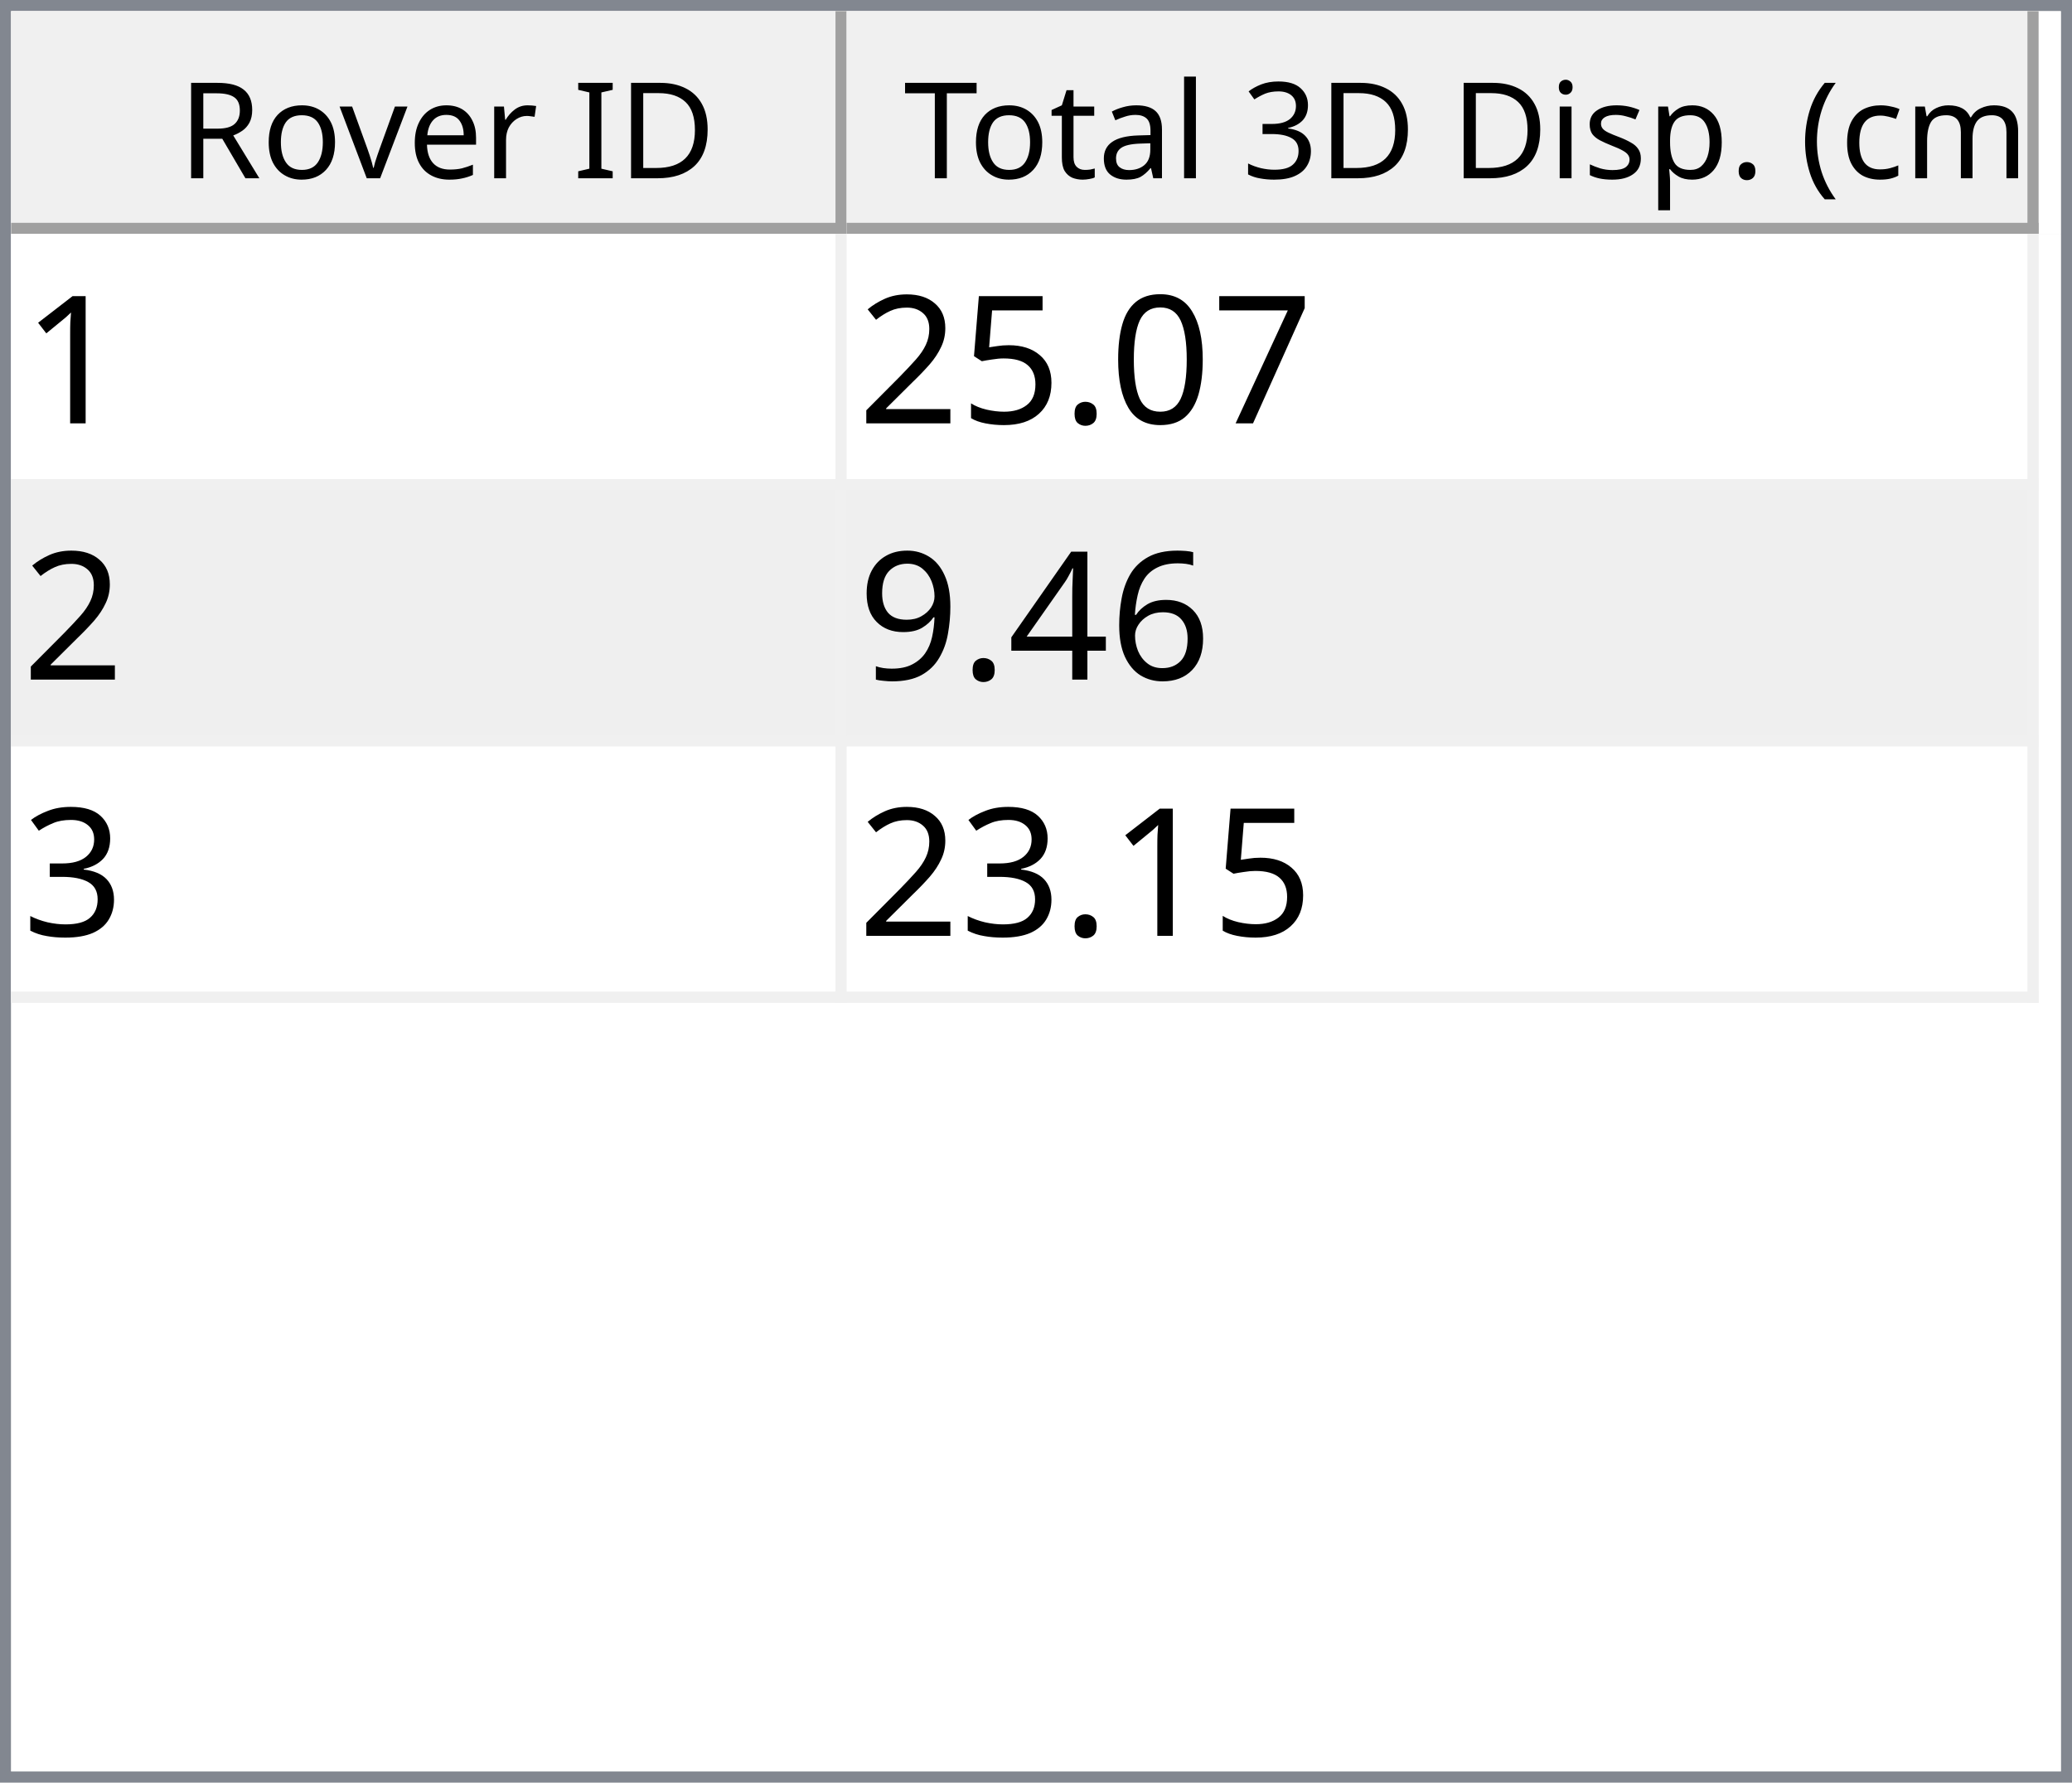
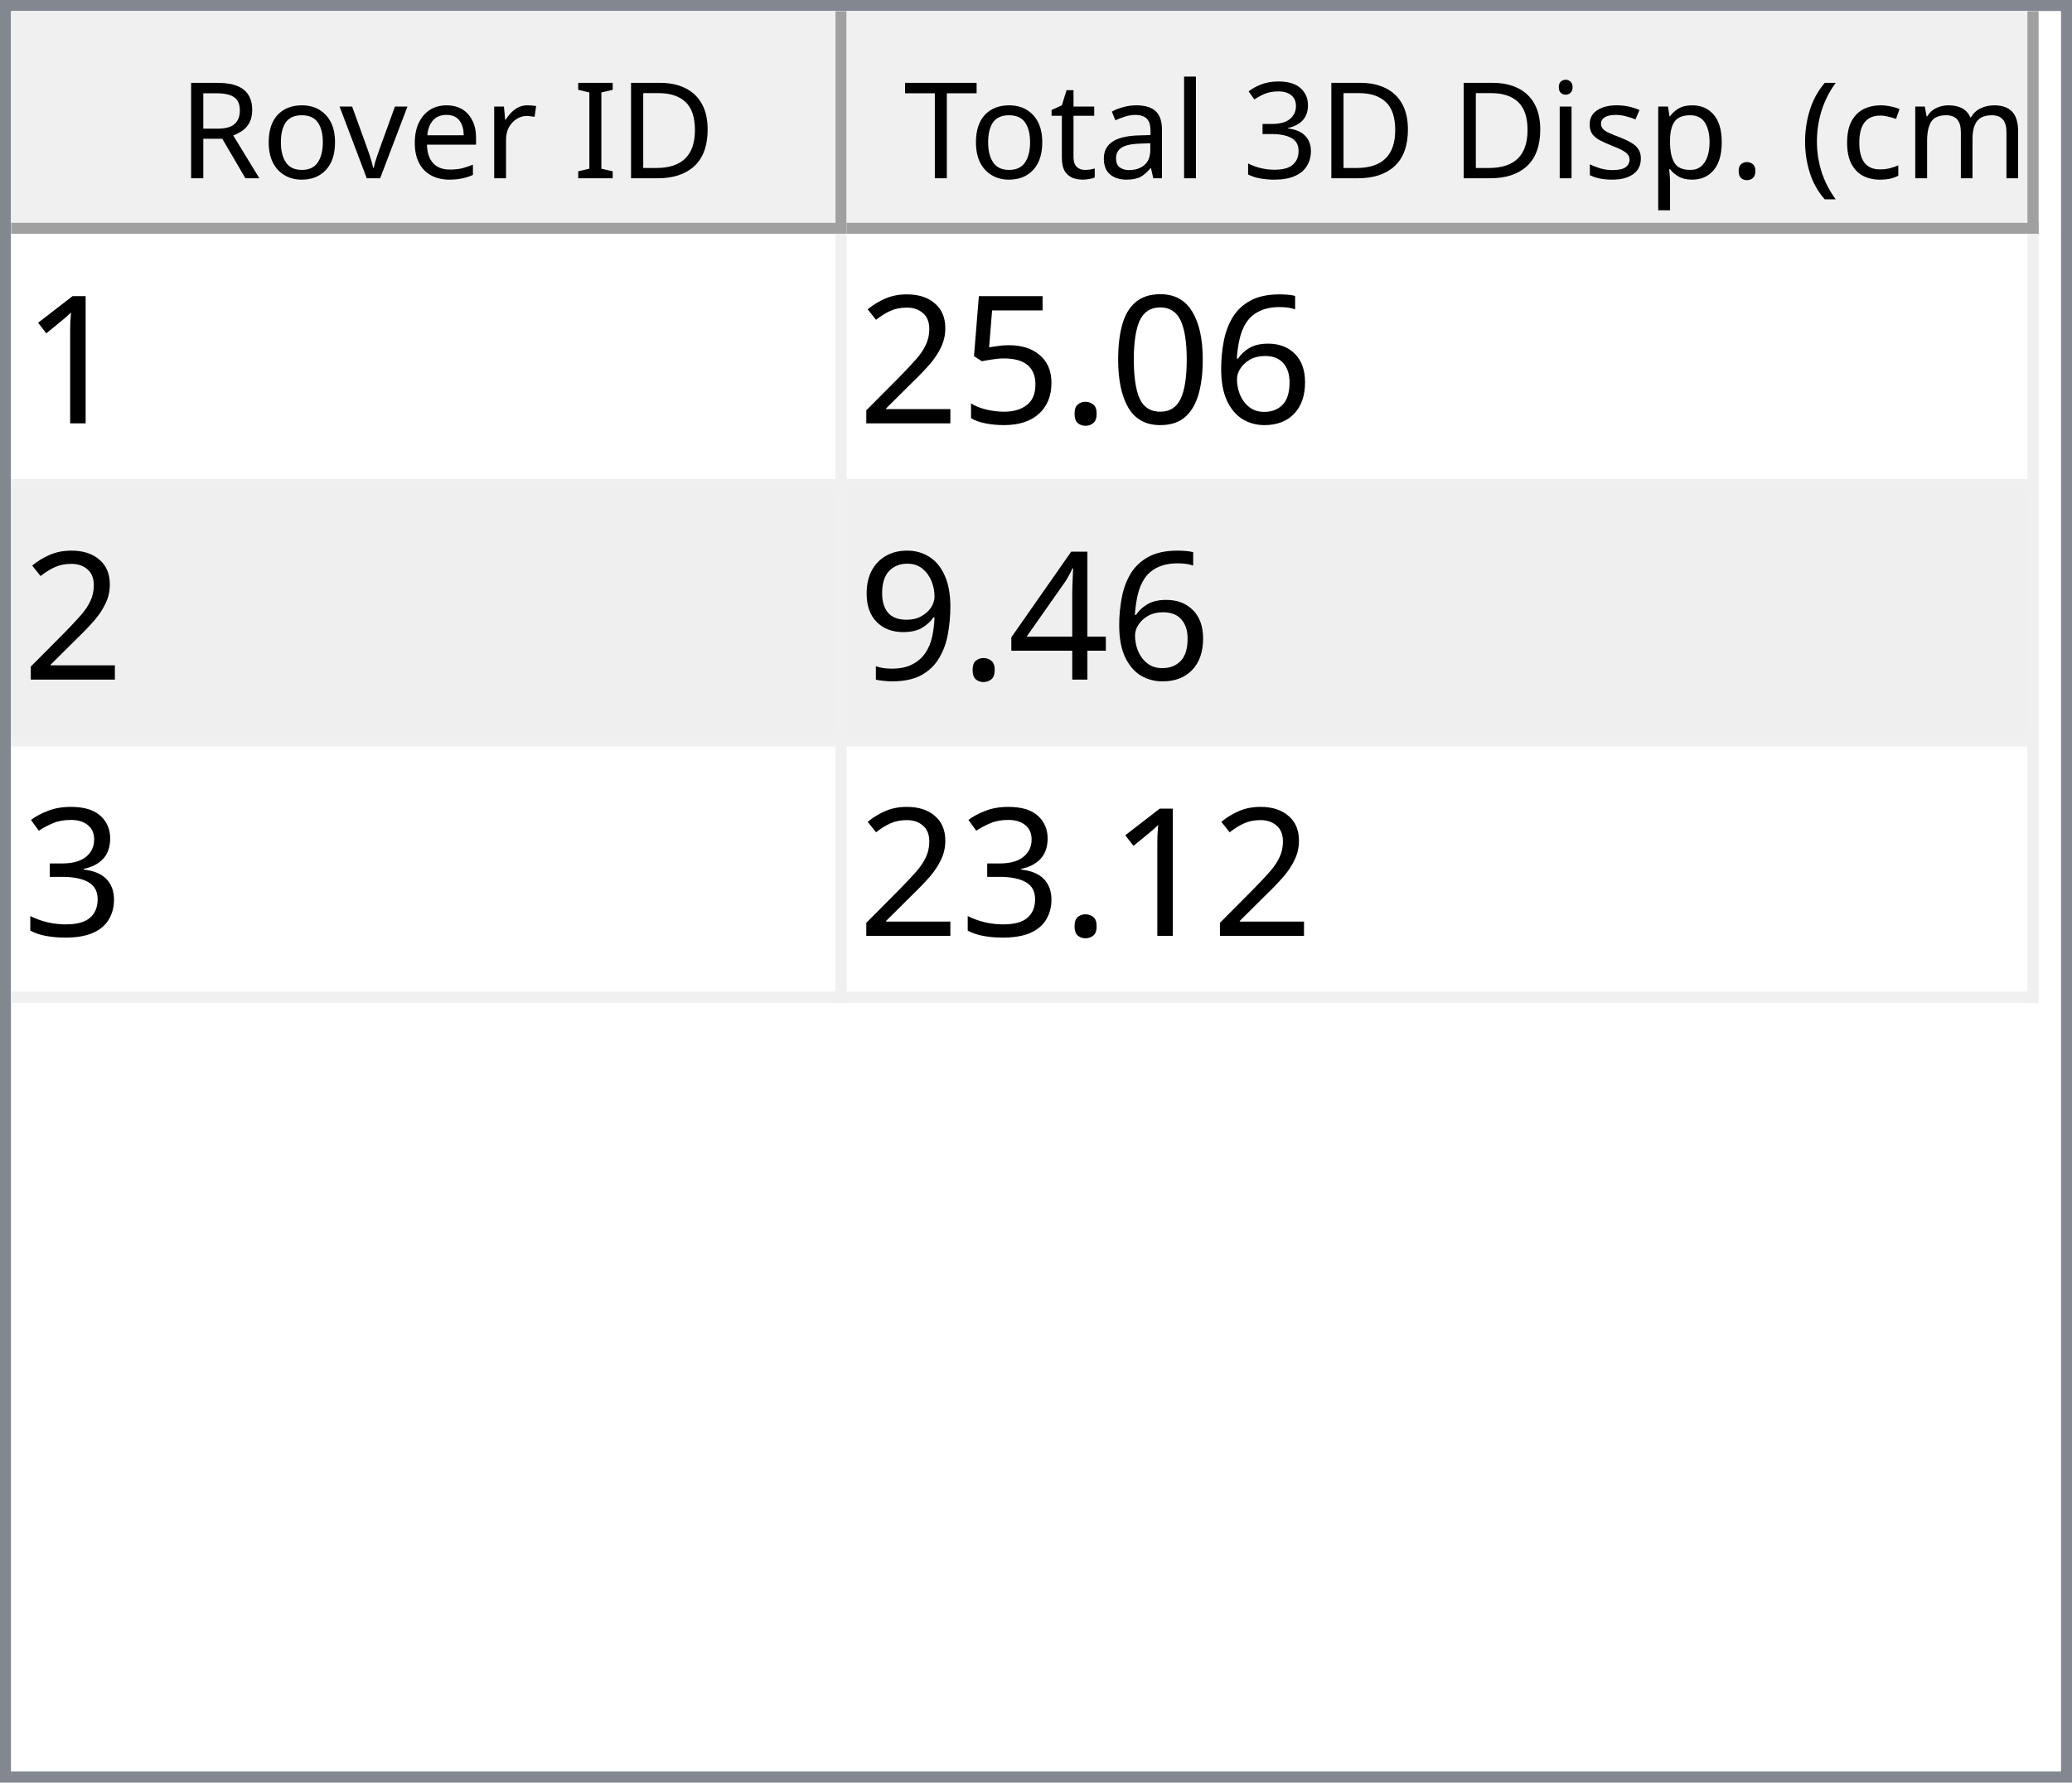
<svg xmlns="http://www.w3.org/2000/svg" style="fill-opacity:1; color-rendering:auto; color-interpolation:auto; text-rendering:auto; stroke:black; stroke-linecap:square; stroke-miterlimit:10; shape-rendering:auto; stroke-opacity:1; fill:black; stroke-dasharray:none; font-weight:normal; stroke-width:1; font-family:'Dialog'; font-style:normal; stroke-linejoin:miter; font-size:12px; stroke-dashoffset:0; image-rendering:auto;" width="186" height="160">
  <defs id="genericDefs" />
  <g>
    <defs id="defs1">
      <clipPath clipPathUnits="userSpaceOnUse" id="clipPath1">
        <path d="M0 0 L186 0 L186 160 L0 160 L0 0 Z" />
      </clipPath>
      <clipPath clipPathUnits="userSpaceOnUse" id="clipPath2">
        <path d="M0 0 L0 160 L186 160 L186 0 Z" />
      </clipPath>
      <clipPath clipPathUnits="userSpaceOnUse" id="clipPath3">
        <path d="M0 0 L0 20 L184 20 L184 0 Z" />
      </clipPath>
      <clipPath clipPathUnits="userSpaceOnUse" id="clipPath4">
        <path d="M0 0 L0 20 L75 20 L75 0 Z" />
      </clipPath>
      <clipPath clipPathUnits="userSpaceOnUse" id="clipPath5">
        <path d="M1 1 L1 19 L74 19 L74 1 Z" />
      </clipPath>
      <clipPath clipPathUnits="userSpaceOnUse" id="clipPath6">
        <path d="M0 0 L0 18 L73 18 L73 0 Z" />
      </clipPath>
      <clipPath clipPathUnits="userSpaceOnUse" id="clipPath7">
        <path d="M-0.5 -0.5 L-0.5 19.5 L74.5 19.5 L74.5 -0.5 Z" />
      </clipPath>
      <clipPath clipPathUnits="userSpaceOnUse" id="clipPath8">
        <path d="M0 0 L0 20 L107 20 L107 0 Z" />
      </clipPath>
      <clipPath clipPathUnits="userSpaceOnUse" id="clipPath9">
        <path d="M1 1 L1 19 L106 19 L106 1 Z" />
      </clipPath>
      <clipPath clipPathUnits="userSpaceOnUse" id="clipPath10">
        <path d="M0 0 L0 18 L105 18 L105 0 Z" />
      </clipPath>
      <clipPath clipPathUnits="userSpaceOnUse" id="clipPath11">
        <path d="M-0.5 -0.5 L-0.5 19.5 L106.5 19.5 L106.5 -0.5 Z" />
      </clipPath>
      <clipPath clipPathUnits="userSpaceOnUse" id="clipPath12">
        <path d="M0 0 L0 138 L184 138 L184 0 Z" />
      </clipPath>
      <clipPath clipPathUnits="userSpaceOnUse" id="clipPath13">
        <path d="M0 0 L0 69 L182 69 L182 0 Z" />
      </clipPath>
      <clipPath clipPathUnits="userSpaceOnUse" id="clipPath14">
        <path d="M-0.5 -0.5 L-0.5 68.5 L181.5 68.5 L181.5 -0.5 Z" />
      </clipPath>
      <clipPath clipPathUnits="userSpaceOnUse" id="clipPath15">
        <path d="M0 0 L0 22 L74 22 L74 0 Z" />
      </clipPath>
      <clipPath clipPathUnits="userSpaceOnUse" id="clipPath16">
        <path d="M0 0 L0 22 L106 22 L106 0 Z" />
      </clipPath>
      <font horiz-adv-x="64.551" id="font1">
        <font-face ascent="107.91" descent="25.098" units-per-em="100" style="font-style:normal; font-family:Segoe UI; font-weight:normal;" />
        <missing-glyph horiz-adv-x="64.551" d="M8.109 0 L8.109 68.266 L56.453 68.266 L56.453 0 L8.109 0 ZM15.328 7.234 L49.219 7.234 L49.219 61.031 L15.328 61.031 L15.328 7.234 Z" />
        <glyph unicode="D" horiz-adv-x="70.117" d="M9.188 0 L9.188 70.016 L28.516 70.016 Q65.531 70.016 65.531 35.891 Q65.531 19.672 55.25 9.836 Q44.969 0 27.734 0 L9.188 0 ZM17.391 62.594 L17.391 7.422 L27.828 7.422 Q41.609 7.422 49.273 14.797 Q56.938 22.172 56.938 35.688 Q56.938 62.594 28.328 62.594 L17.391 62.594 Z" />
        <glyph unicode="I" horiz-adv-x="26.611" d="M17.391 0 L9.188 0 L9.188 70.016 L17.391 70.016 L17.391 0 Z" />
        <glyph unicode=" " horiz-adv-x="27.393" d="" />
        <glyph unicode="r" horiz-adv-x="34.766" d="M34.188 41.891 Q32.078 43.5 28.125 43.5 Q23 43.5 19.555 38.672 Q16.109 33.844 16.109 25.484 L16.109 0 L8.109 0 L8.109 50 L16.109 50 L16.109 39.703 L16.312 39.703 Q18.016 44.969 21.531 47.922 Q25.047 50.875 29.391 50.875 Q32.516 50.875 34.188 50.203 L34.188 41.891 Z" />
        <glyph unicode="e" horiz-adv-x="52.295" d="M48.297 23 L12.984 23 Q13.188 14.656 17.484 10.109 Q21.781 5.562 29.297 5.562 Q37.75 5.562 44.828 11.141 L44.828 3.609 Q38.234 -1.172 27.391 -1.172 Q16.797 -1.172 10.742 5.641 Q4.688 12.453 4.688 24.812 Q4.688 36.469 11.305 43.82 Q17.922 51.172 27.734 51.172 Q37.547 51.172 42.922 44.828 Q48.297 38.484 48.297 27.203 L48.297 23 ZM40.094 29.781 Q40.047 36.719 36.75 40.578 Q33.453 44.438 27.594 44.438 Q21.922 44.438 17.969 40.383 Q14.016 36.328 13.094 29.781 L40.094 29.781 Z" />
        <glyph unicode="v" horiz-adv-x="47.9" d="M47.406 50 L27.484 0 L19.625 0 L0.688 50 L9.469 50 L22.172 13.672 Q23.578 9.672 23.922 6.688 L24.125 6.688 Q24.609 10.453 25.688 13.484 L38.969 50 L47.406 50 Z" />
        <glyph unicode="o" horiz-adv-x="58.594" d="M29 -1.172 Q17.922 -1.172 11.305 5.836 Q4.688 12.844 4.688 24.422 Q4.688 37.016 11.57 44.094 Q18.453 51.172 30.172 51.172 Q41.359 51.172 47.633 44.289 Q53.906 37.406 53.906 25.203 Q53.906 13.234 47.141 6.031 Q40.375 -1.172 29 -1.172 ZM29.594 44.438 Q21.875 44.438 17.383 39.188 Q12.891 33.938 12.891 24.703 Q12.891 15.828 17.43 10.695 Q21.969 5.562 29.594 5.562 Q37.359 5.562 41.531 10.594 Q45.703 15.625 45.703 24.906 Q45.703 34.281 41.531 39.359 Q37.359 44.438 29.594 44.438 Z" />
        <glyph unicode="R" horiz-adv-x="59.814" d="M59.375 0 L49.609 0 L37.891 19.625 Q36.281 22.359 34.766 24.289 Q33.25 26.219 31.664 27.438 Q30.078 28.656 28.25 29.219 Q26.422 29.781 24.125 29.781 L17.391 29.781 L17.391 0 L9.188 0 L9.188 70.016 L30.078 70.016 Q34.672 70.016 38.555 68.867 Q42.438 67.719 45.289 65.375 Q48.141 63.031 49.758 59.547 Q51.375 56.062 51.375 51.375 Q51.375 47.703 50.273 44.656 Q49.172 41.609 47.148 39.211 Q45.125 36.812 42.266 35.133 Q39.406 33.453 35.844 32.516 L35.844 32.328 Q37.594 31.547 38.891 30.547 Q40.188 29.547 41.359 28.18 Q42.531 26.812 43.68 25.078 Q44.828 23.344 46.234 21.047 L59.375 0 ZM17.391 62.594 L17.391 37.203 L28.516 37.203 Q31.594 37.203 34.203 38.133 Q36.812 39.062 38.719 40.797 Q40.625 42.531 41.703 45.047 Q42.781 47.562 42.781 50.688 Q42.781 56.297 39.141 59.445 Q35.5 62.594 28.609 62.594 L17.391 62.594 Z" />
        <glyph unicode=")" horiz-adv-x="30.176" d="M8.297 -15.922 L1.172 -15.922 Q16.406 2.344 16.406 26.812 Q16.406 51.469 1.078 70.016 L8.297 70.016 Q23.531 52.156 23.531 26.703 Q23.531 1.375 8.297 -15.922 Z" />
        <glyph unicode="m" horiz-adv-x="86.133" d="M79.109 0 L71.094 0 L71.094 28.719 Q71.094 37.016 68.531 40.727 Q65.969 44.438 59.906 44.438 Q54.781 44.438 51.195 39.75 Q47.609 35.062 47.609 28.516 L47.609 0 L39.594 0 L39.594 29.688 Q39.594 44.438 28.219 44.438 Q22.953 44.438 19.531 40.016 Q16.109 35.594 16.109 28.516 L16.109 0 L8.109 0 L8.109 50 L16.109 50 L16.109 42.094 L16.312 42.094 Q21.625 51.172 31.844 51.172 Q36.969 51.172 40.773 48.312 Q44.578 45.453 46 40.828 Q51.562 51.172 62.594 51.172 Q79.109 51.172 79.109 30.812 L79.109 0 Z" />
        <glyph unicode="c" horiz-adv-x="46.191" d="M42.188 2.297 Q36.422 -1.172 28.516 -1.172 Q17.828 -1.172 11.258 5.789 Q4.688 12.75 4.688 23.828 Q4.688 36.188 11.766 43.68 Q18.844 51.172 30.672 51.172 Q37.25 51.172 42.281 48.734 L42.281 40.531 Q36.719 44.438 30.375 44.438 Q22.703 44.438 17.797 38.945 Q12.891 33.453 12.891 24.516 Q12.891 15.719 17.508 10.641 Q22.125 5.562 29.891 5.562 Q36.422 5.562 42.188 9.906 L42.188 2.297 Z" />
        <glyph unicode="(" horiz-adv-x="30.176" d="M29.109 -15.922 L21.969 -15.922 Q6.844 1.375 6.844 26.703 Q6.844 52.156 21.969 70.016 L29.203 70.016 Q13.875 51.469 13.875 26.812 Q13.875 2.344 29.109 -15.922 Z" />
        <glyph unicode="." horiz-adv-x="21.68" d="M10.891 -1.078 Q8.641 -1.078 7.055 0.539 Q5.469 2.156 5.469 4.391 Q5.469 6.641 7.055 8.273 Q8.641 9.906 10.891 9.906 Q13.188 9.906 14.797 8.273 Q16.406 6.641 16.406 4.391 Q16.406 2.156 14.797 0.539 Q13.188 -1.078 10.891 -1.078 Z" />
        <glyph unicode="p" horiz-adv-x="58.789" d="M16.312 7.234 L16.109 7.234 L16.109 -23 L8.109 -23 L8.109 50 L16.109 50 L16.109 41.219 L16.312 41.219 Q22.219 51.172 33.594 51.172 Q43.266 51.172 48.688 44.461 Q54.109 37.75 54.109 26.469 Q54.109 13.922 48 6.375 Q41.891 -1.172 31.297 -1.172 Q21.578 -1.172 16.312 7.234 ZM16.109 27.391 L16.109 20.406 Q16.109 14.203 20.141 9.883 Q24.172 5.562 30.375 5.562 Q37.641 5.562 41.773 11.133 Q45.906 16.703 45.906 26.609 Q45.906 34.969 42.047 39.703 Q38.188 44.438 31.594 44.438 Q24.609 44.438 20.359 39.578 Q16.109 34.719 16.109 27.391 Z" />
        <glyph unicode="s" horiz-adv-x="42.432" d="M5.078 1.812 L5.078 10.406 Q11.625 5.562 19.484 5.562 Q30.031 5.562 30.031 12.594 Q30.031 14.594 29.125 15.992 Q28.219 17.391 26.68 18.461 Q25.141 19.531 23.07 20.383 Q21 21.234 18.609 22.172 Q15.281 23.484 12.766 24.828 Q10.25 26.172 8.57 27.859 Q6.891 29.547 6.031 31.695 Q5.172 33.844 5.172 36.719 Q5.172 40.234 6.789 42.945 Q8.406 45.656 11.086 47.484 Q13.766 49.312 17.211 50.242 Q20.656 51.172 24.312 51.172 Q30.812 51.172 35.938 48.922 L35.938 40.828 Q30.422 44.438 23.25 44.438 Q21 44.438 19.195 43.922 Q17.391 43.406 16.094 42.477 Q14.797 41.547 14.086 40.258 Q13.375 38.969 13.375 37.406 Q13.375 35.453 14.086 34.133 Q14.797 32.812 16.164 31.789 Q17.531 30.766 19.484 29.938 Q21.438 29.109 23.922 28.125 Q27.25 26.859 29.883 25.516 Q32.516 24.172 34.375 22.484 Q36.234 20.797 37.234 18.602 Q38.234 16.406 38.234 13.375 Q38.234 9.672 36.602 6.938 Q34.969 4.203 32.234 2.398 Q29.5 0.594 25.93 -0.289 Q22.359 -1.172 18.453 -1.172 Q10.75 -1.172 5.078 1.812 Z" />
        <glyph unicode="i" horiz-adv-x="24.219" d="M12.203 62.703 Q10.062 62.703 8.547 64.164 Q7.031 65.625 7.031 67.875 Q7.031 70.125 8.547 71.609 Q10.062 73.094 12.203 73.094 Q14.406 73.094 15.945 71.609 Q17.484 70.125 17.484 67.875 Q17.484 65.719 15.945 64.211 Q14.406 62.703 12.203 62.703 ZM16.109 0 L8.109 0 L8.109 50 L16.109 50 L16.109 0 Z" />
        <glyph unicode="3" horiz-adv-x="53.906" d="M46.531 19.828 Q46.531 15.094 44.75 11.211 Q42.969 7.328 39.719 4.57 Q36.469 1.812 31.93 0.297 Q27.391 -1.219 21.922 -1.219 Q11.922 -1.219 6 2.594 L6 11.188 Q13.094 5.609 22.219 5.609 Q25.875 5.609 28.828 6.539 Q31.781 7.469 33.906 9.227 Q36.031 10.984 37.18 13.477 Q38.328 15.969 38.328 19.094 Q38.328 32.812 18.797 32.812 L12.984 32.812 L12.984 39.594 L18.5 39.594 Q35.797 39.594 35.797 52.484 Q35.797 64.406 22.609 64.406 Q15.188 64.406 8.688 59.422 L8.688 67.188 Q15.375 71.188 24.609 71.188 Q29 71.188 32.57 69.969 Q36.141 68.75 38.68 66.555 Q41.219 64.359 42.609 61.281 Q44 58.203 44 54.5 Q44 40.672 30.031 36.719 L30.031 36.531 Q33.594 36.141 36.625 34.797 Q39.656 33.453 41.852 31.305 Q44.047 29.156 45.289 26.25 Q46.531 23.344 46.531 19.828 Z" />
        <glyph unicode="l" horiz-adv-x="24.219" d="M16.109 0 L8.109 0 L8.109 74.031 L16.109 74.031 L16.109 0 Z" />
        <glyph unicode="a" horiz-adv-x="50.879" d="M43.891 0 L35.891 0 L35.891 7.812 L35.688 7.812 Q30.469 -1.172 20.312 -1.172 Q12.844 -1.172 8.617 2.781 Q4.391 6.734 4.391 13.281 Q4.391 27.297 20.906 29.594 L35.891 31.688 Q35.891 44.438 25.594 44.438 Q16.547 44.438 9.281 38.281 L9.281 46.484 Q16.656 51.172 26.266 51.172 Q43.891 51.172 43.891 32.516 L43.891 0 ZM35.891 25.297 L23.828 23.641 Q18.266 22.859 15.43 20.875 Q12.594 18.891 12.594 13.875 Q12.594 10.203 15.211 7.883 Q17.828 5.562 22.172 5.562 Q28.125 5.562 32.008 9.742 Q35.891 13.922 35.891 20.312 L35.891 25.297 Z" />
        <glyph unicode="t" horiz-adv-x="33.887" d="M31.297 0.484 Q28.469 -1.078 23.828 -1.078 Q10.688 -1.078 10.688 13.578 L10.688 43.172 L2.094 43.172 L2.094 50 L10.688 50 L10.688 62.203 L18.703 64.797 L18.703 50 L31.297 50 L31.297 43.172 L18.703 43.172 L18.703 14.984 Q18.703 9.969 20.414 7.82 Q22.125 5.672 26.078 5.672 Q29.109 5.672 31.297 7.328 L31.297 0.484 Z" />
        <glyph unicode="T" horiz-adv-x="52.393" d="M50.594 62.594 L30.375 62.594 L30.375 0 L22.172 0 L22.172 62.594 L2 62.594 L2 70.016 L50.594 70.016 L50.594 62.594 Z" />
      </font>
      <font horiz-adv-x="75.0" id="font2">
        <font-face ascent="100.537" descent="21.973" units-per-em="100" style="font-style:normal; font-family:sans-serif; font-weight:normal;" />
        <missing-glyph horiz-adv-x="75.0" d="M12.5 0 L12.5 62.5 L62.5 62.5 L62.5 0 L12.5 0 ZM14.062 1.562 L60.938 1.562 L60.938 60.938 L14.062 60.938 L14.062 1.562 Z" />
        <glyph unicode="1" horiz-adv-x="55.615" d="M37.25 0 L28.469 0 L28.469 56 Q25.297 52.984 20.141 49.953 Q14.984 46.922 10.891 45.406 L10.891 53.906 Q18.266 57.375 23.781 62.305 Q29.297 67.234 31.594 71.875 L37.25 71.875 L37.25 0 Z" />
-         <glyph unicode="7" horiz-adv-x="55.615" d="M4.734 62.203 L4.734 70.656 L51.078 70.656 L51.078 63.812 Q44.234 56.547 37.523 44.484 Q30.812 32.422 27.156 19.672 Q24.516 10.688 23.781 0 L14.75 0 Q14.891 8.453 18.062 20.414 Q21.234 32.375 27.172 43.484 Q33.109 54.594 39.797 62.203 L4.734 62.203 Z" />
+         <glyph unicode="6" horiz-adv-x="55.615" d="M49.75 54.047 L41.016 53.375 Q39.844 58.547 37.703 60.891 Q34.125 64.656 28.906 64.656 Q24.703 64.656 21.531 62.312 Q17.391 59.281 14.992 53.469 Q12.594 47.656 12.5 36.922 Q15.672 41.75 20.266 44.094 Q24.859 46.438 29.891 46.438 Q38.672 46.438 44.852 39.969 Q51.031 33.5 51.031 23.25 Q51.031 16.5 48.125 10.719 Q45.219 4.938 40.141 1.859 Q35.062 -1.219 28.609 -1.219 Q17.625 -1.219 10.695 6.859 Q3.766 14.938 3.766 33.5 Q3.766 54.25 11.422 63.672 Q18.109 71.875 29.438 71.875 Q37.891 71.875 43.289 67.141 Q48.688 62.406 49.75 54.047 ZM13.875 23.188 Q13.875 18.656 15.797 14.508 Q17.719 10.359 21.188 8.18 Q24.656 6 28.469 6 Q34.031 6 38.039 10.492 Q42.047 14.984 42.047 22.703 Q42.047 30.125 38.086 34.398 Q34.125 38.672 28.125 38.672 Q22.172 38.672 18.023 34.398 Q13.875 30.125 13.875 23.188 Z" />
        <glyph unicode="0" horiz-adv-x="55.615" d="M4.156 35.297 Q4.156 48 6.766 55.742 Q9.375 63.484 14.523 67.68 Q19.672 71.875 27.484 71.875 Q33.25 71.875 37.594 69.555 Q41.938 67.234 44.773 62.867 Q47.609 58.5 49.219 52.227 Q50.828 45.953 50.828 35.297 Q50.828 22.703 48.242 14.969 Q45.656 7.234 40.508 3.008 Q35.359 -1.219 27.484 -1.219 Q17.141 -1.219 11.234 6.203 Q4.156 15.141 4.156 35.297 ZM13.188 35.297 Q13.188 17.672 17.312 11.836 Q21.438 6 27.484 6 Q33.547 6 37.672 11.859 Q41.797 17.719 41.797 35.297 Q41.797 52.984 37.672 58.789 Q33.547 64.594 27.391 64.594 Q21.344 64.594 17.719 59.469 Q13.188 52.938 13.188 35.297 Z" />
        <glyph unicode="." horiz-adv-x="27.783" d="M9.078 0 L9.078 10.016 L19.094 10.016 L19.094 0 L9.078 0 Z" />
        <glyph unicode="5" horiz-adv-x="55.615" d="M4.156 18.75 L13.375 19.531 Q14.406 12.797 18.141 9.398 Q21.875 6 27.156 6 Q33.5 6 37.891 10.789 Q42.281 15.578 42.281 23.484 Q42.281 31 38.062 35.352 Q33.844 39.703 27 39.703 Q22.75 39.703 19.336 37.773 Q15.922 35.844 13.969 32.766 L5.719 33.844 L12.641 70.609 L48.25 70.609 L48.25 62.203 L19.672 62.203 L15.828 42.969 Q22.266 47.469 29.344 47.469 Q38.719 47.469 45.164 40.969 Q51.609 34.469 51.609 24.266 Q51.609 14.547 45.953 7.469 Q39.062 -1.219 27.156 -1.219 Q17.391 -1.219 11.211 4.25 Q5.031 9.719 4.156 18.75 Z" />
        <glyph unicode="2" horiz-adv-x="55.615" d="M50.344 8.453 L50.344 0 L3.031 0 Q2.938 3.172 4.047 6.109 Q5.859 10.938 9.836 15.625 Q13.812 20.312 21.344 26.469 Q33.016 36.031 37.117 41.625 Q41.219 47.219 41.219 52.203 Q41.219 57.422 37.477 61.008 Q33.734 64.594 27.734 64.594 Q21.391 64.594 17.578 60.789 Q13.766 56.984 13.719 50.25 L4.688 51.172 Q5.609 61.281 11.664 66.578 Q17.719 71.875 27.938 71.875 Q38.234 71.875 44.242 66.164 Q50.25 60.453 50.25 52 Q50.25 47.703 48.492 43.555 Q46.734 39.406 42.656 34.812 Q38.578 30.219 29.109 22.219 Q21.188 15.578 18.945 13.211 Q16.703 10.844 15.234 8.453 L50.344 8.453 Z" />
-         <glyph unicode="6" horiz-adv-x="55.615" d="M49.75 54.047 L41.016 53.375 Q39.844 58.547 37.703 60.891 Q34.125 64.656 28.906 64.656 Q24.703 64.656 21.531 62.312 Q17.391 59.281 14.992 53.469 Q12.594 47.656 12.5 36.922 Q15.672 41.75 20.266 44.094 Q24.859 46.438 29.891 46.438 Q38.672 46.438 44.852 39.969 Q51.031 33.5 51.031 23.25 Q51.031 16.5 48.125 10.719 Q45.219 4.938 40.141 1.859 Q35.062 -1.219 28.609 -1.219 Q17.625 -1.219 10.695 6.859 Q3.766 14.938 3.766 33.5 Q3.766 54.25 11.422 63.672 Q18.109 71.875 29.438 71.875 Q37.891 71.875 43.289 67.141 Q48.688 62.406 49.75 54.047 ZM13.875 23.188 Q13.875 18.656 15.797 14.508 Q17.719 10.359 21.188 8.18 Q24.656 6 28.469 6 Q34.031 6 38.039 10.492 Q42.047 14.984 42.047 22.703 Q42.047 30.125 38.086 34.398 Q34.125 38.672 28.125 38.672 Q22.172 38.672 18.023 34.398 Q13.875 30.125 13.875 23.188 Z" />
        <glyph unicode="4" horiz-adv-x="55.615" d="M32.328 0 L32.328 17.141 L1.266 17.141 L1.266 25.203 L33.938 71.578 L41.109 71.578 L41.109 25.203 L50.781 25.203 L50.781 17.141 L41.109 17.141 L41.109 0 L32.328 0 ZM32.328 25.203 L32.328 57.469 L9.906 25.203 L32.328 25.203 Z" />
        <glyph unicode="9" horiz-adv-x="55.615" d="M5.469 16.547 L13.922 17.328 Q14.984 11.375 18.016 8.688 Q21.047 6 25.781 6 Q29.828 6 32.883 7.859 Q35.938 9.719 37.891 12.82 Q39.844 15.922 41.164 21.195 Q42.484 26.469 42.484 31.938 Q42.484 32.516 42.438 33.688 Q39.797 29.5 35.234 26.883 Q30.672 24.266 25.344 24.266 Q16.453 24.266 10.305 30.711 Q4.156 37.156 4.156 47.703 Q4.156 58.594 10.578 65.234 Q17 71.875 26.656 71.875 Q33.641 71.875 39.43 68.117 Q45.219 64.359 48.219 57.398 Q51.219 50.438 51.219 37.25 Q51.219 23.531 48.242 15.406 Q45.266 7.281 39.383 3.031 Q33.5 -1.219 25.594 -1.219 Q17.188 -1.219 11.867 3.445 Q6.547 8.109 5.469 16.547 ZM41.453 48.141 Q41.453 55.719 37.43 60.156 Q33.406 64.594 27.734 64.594 Q21.875 64.594 17.531 59.812 Q13.188 55.031 13.188 47.406 Q13.188 40.578 17.312 36.305 Q21.438 32.031 27.484 32.031 Q33.594 32.031 37.523 36.305 Q41.453 40.578 41.453 48.141 Z" />
        <glyph unicode="3" horiz-adv-x="55.615" d="M4.203 18.891 L12.984 20.062 Q14.5 12.594 18.141 9.297 Q21.781 6 27 6 Q33.203 6 37.477 10.297 Q41.75 14.594 41.75 20.953 Q41.75 27 37.797 30.93 Q33.844 34.859 27.734 34.859 Q25.25 34.859 21.531 33.891 L22.516 41.609 Q23.391 41.5 23.922 41.5 Q29.547 41.5 34.039 44.43 Q38.531 47.359 38.531 53.469 Q38.531 58.297 35.258 61.477 Q31.984 64.656 26.812 64.656 Q21.688 64.656 18.266 61.43 Q14.844 58.203 13.875 51.766 L5.078 53.328 Q6.688 62.156 12.398 67.016 Q18.109 71.875 26.609 71.875 Q32.469 71.875 37.398 69.359 Q42.328 66.844 44.945 62.5 Q47.562 58.156 47.562 53.266 Q47.562 48.641 45.07 44.828 Q42.578 41.016 37.703 38.766 Q44.047 37.312 47.562 32.695 Q51.078 28.078 51.078 21.141 Q51.078 11.766 44.242 5.25 Q37.406 -1.266 26.953 -1.266 Q17.531 -1.266 11.305 4.352 Q5.078 9.969 4.203 18.891 Z" />
      </font>
    </defs>
    <g style="fill:white; stroke:white;">
      <rect x="0" y="0" width="186" style="clip-path:url(#clipPath1); stroke:none;" height="160" />
    </g>
    <g style="fill:white; text-rendering:optimizeSpeed; color-rendering:optimizeSpeed; image-rendering:optimizeSpeed; shape-rendering:crispEdges; stroke:white; color-interpolation:sRGB;">
      <rect x="0" width="186" height="160" y="0" style="stroke:none;" />
      <path style="stroke:none;" d="M0 160 L186 160 L186 0 L0 0 Z" />
    </g>
    <g style="fill:rgb(240,240,240); font-family:'Segoe UI'; stroke:rgb(240,240,240);">
      <rect x="0" y="0" width="186" style="clip-path:url(#clipPath2); stroke:none;" height="160" />
    </g>
    <g style="fill:rgb(130,135,144); font-family:'Segoe UI'; stroke:rgb(130,135,144);">
      <path d="M0 0 L186 0 L186 160 L0 160 L0 0 ZM1 1 L185 1 L185 159 L1 159 L1 1 Z" style="fill-rule:evenodd; clip-path:url(#clipPath2); stroke:none;" />
    </g>
    <g style="fill:white; font-family:'Segoe UI'; stroke:white;" transform="translate(1,1)">
      <rect x="0" y="0" width="184" style="clip-path:url(#clipPath3); stroke:none;" height="20" />
    </g>
    <g style="fill:rgb(240,240,240); font-family:'Segoe UI'; stroke:rgb(240,240,240);" transform="translate(1,1)">
      <rect x="0" y="0" width="75" style="clip-path:url(#clipPath4); stroke:none;" height="20" />
    </g>
    <g style="font-family:'Segoe UI';" transform="translate(2,2)">
      <text x="14" xml:space="preserve" y="14" style="clip-path:url(#clipPath6); stroke:none;">Rover ID</text>
    </g>
    <g style="fill:rgb(160,160,160); font-family:'Segoe UI'; stroke:rgb(160,160,160); stroke-linejoin:bevel;" transform="translate(1.5,1.5)">
      <line x1="74" x2="74" y1="0" style="fill:none; clip-path:url(#clipPath7);" y2="19" />
    </g>
    <g style="fill:rgb(160,160,160); font-family:'Segoe UI'; stroke:rgb(160,160,160); stroke-linejoin:bevel;" transform="matrix(1,0,0,1,1,1) translate(0.5,0.5)">
      <line x1="0" x2="74" y1="19" style="fill:none; clip-path:url(#clipPath7);" y2="19" />
    </g>
    <g style="fill:rgb(240,240,240); font-family:'Segoe UI'; stroke:rgb(240,240,240);" transform="translate(76,1)">
      <rect x="0" y="0" width="107" style="clip-path:url(#clipPath8); stroke:none;" height="20" />
    </g>
    <g style="font-family:'Segoe UI';" transform="translate(77,2)">
      <text x="1" xml:space="preserve" y="14" style="clip-path:url(#clipPath10); stroke:none;"> Total 3D Disp. (cm)</text>
    </g>
    <g style="fill:rgb(160,160,160); font-family:'Segoe UI'; stroke:rgb(160,160,160); stroke-linejoin:bevel;" transform="translate(76.5,1.5)">
      <line x1="106" x2="106" y1="0" style="fill:none; clip-path:url(#clipPath11);" y2="19" />
    </g>
    <g style="fill:rgb(160,160,160); font-family:'Segoe UI'; stroke:rgb(160,160,160); stroke-linejoin:bevel;" transform="matrix(1,0,0,1,76,1) translate(0.5,0.5)">
      <line x1="0" x2="106" y1="19" style="fill:none; clip-path:url(#clipPath11);" y2="19" />
    </g>
    <g style="fill:white; font-family:'Segoe UI'; stroke:white;" transform="translate(1,21)">
      <rect x="0" y="0" width="184" style="clip-path:url(#clipPath12); stroke:none;" height="138" />
    </g>
    <g style="fill:rgb(240,240,240); font-size:16px; font-family:sans-serif; stroke:rgb(240,240,240);" transform="translate(1,21)">
      <rect x="0" y="0" width="182" style="clip-path:url(#clipPath13); stroke:none;" height="69" />
      <line transform="translate(0.5,0.5)" x1="0" x2="181" y1="22" style="clip-path:url(#clipPath14); fill:none; stroke-linejoin:bevel;" y2="22" />
    </g>
    <g transform="matrix(1,0,0,1,1,21) translate(0.5,0.5)" style="fill:rgb(240,240,240); font-size:16px; font-family:sans-serif; stroke:rgb(240,240,240); stroke-linejoin:bevel;">
      <line x1="0" x2="181" y1="45" style="fill:none; clip-path:url(#clipPath14);" y2="45" />
    </g>
    <g transform="matrix(1,0,0,1,1,21) translate(0.5,0.5)" style="fill:rgb(240,240,240); font-size:16px; font-family:sans-serif; stroke:rgb(240,240,240); stroke-linejoin:bevel;">
      <line x1="0" x2="181" y1="68" style="fill:none; clip-path:url(#clipPath14);" y2="68" />
    </g>
    <g transform="matrix(1,0,0,1,1,21) translate(0.5,0.5)" style="fill:rgb(240,240,240); font-size:16px; font-family:sans-serif; stroke:rgb(240,240,240); stroke-linejoin:bevel;">
      <line x1="74" x2="74" y1="0" style="fill:none; clip-path:url(#clipPath14);" y2="68" />
    </g>
    <g transform="matrix(1,0,0,1,1,21) translate(0.5,0.5)" style="fill:rgb(240,240,240); font-size:16px; font-family:sans-serif; stroke:rgb(240,240,240); stroke-linejoin:bevel;">
      <line x1="181" x2="181" y1="0" style="fill:none; clip-path:url(#clipPath14);" y2="68" />
    </g>
    <g style="fill:white; font-size:16px; font-family:sans-serif; stroke:white;" transform="matrix(1,0,0,1,1,21)">
      <rect x="0" y="0" width="74" style="clip-path:url(#clipPath15); stroke:none;" height="22" />
      <text x="1" y="17" style="fill:black; clip-path:url(#clipPath15); stroke:none;" xml:space="preserve">1</text>
    </g>
    <g style="fill:white; font-size:16px; font-family:sans-serif; stroke:white;" transform="matrix(1,0,0,1,1,21) translate(75,0)">
      <rect x="0" y="0" width="106" style="clip-path:url(#clipPath16); stroke:none;" height="22" />
-       <text x="1" y="17" style="fill:black; clip-path:url(#clipPath16); stroke:none;" xml:space="preserve">25.07</text>
+       <text x="1" y="17" style="fill:black; clip-path:url(#clipPath16); stroke:none;" xml:space="preserve">25.06</text>
    </g>
    <g style="fill:rgb(239,239,239); font-size:16px; font-family:sans-serif; stroke:rgb(239,239,239);" transform="matrix(1,0,0,1,1,21) translate(0,23)">
      <rect x="0" y="0" width="74" style="clip-path:url(#clipPath15); stroke:none;" height="22" />
      <text x="1" y="17" style="fill:black; clip-path:url(#clipPath15); stroke:none;" xml:space="preserve">2</text>
    </g>
    <g style="fill:rgb(239,239,239); font-size:16px; font-family:sans-serif; stroke:rgb(239,239,239);" transform="matrix(1,0,0,1,1,21) translate(75,23)">
      <rect x="0" y="0" width="106" style="clip-path:url(#clipPath16); stroke:none;" height="22" />
      <text x="1" y="17" style="fill:black; clip-path:url(#clipPath16); stroke:none;" xml:space="preserve">9.46</text>
    </g>
    <g style="fill:white; font-size:16px; font-family:sans-serif; stroke:white;" transform="matrix(1,0,0,1,1,21) translate(0,46)">
      <rect x="0" y="0" width="74" style="clip-path:url(#clipPath15); stroke:none;" height="22" />
      <text x="1" y="17" style="fill:black; clip-path:url(#clipPath15); stroke:none;" xml:space="preserve">3</text>
    </g>
    <g style="fill:white; font-size:16px; font-family:sans-serif; stroke:white;" transform="matrix(1,0,0,1,1,21) translate(75,46)">
      <rect x="0" y="0" width="106" style="clip-path:url(#clipPath16); stroke:none;" height="22" />
-       <text x="1" y="17" style="fill:black; clip-path:url(#clipPath16); stroke:none;" xml:space="preserve">23.15</text>
+       <text x="1" y="17" style="fill:black; clip-path:url(#clipPath16); stroke:none;" xml:space="preserve">23.12</text>
    </g>
  </g>
</svg>
